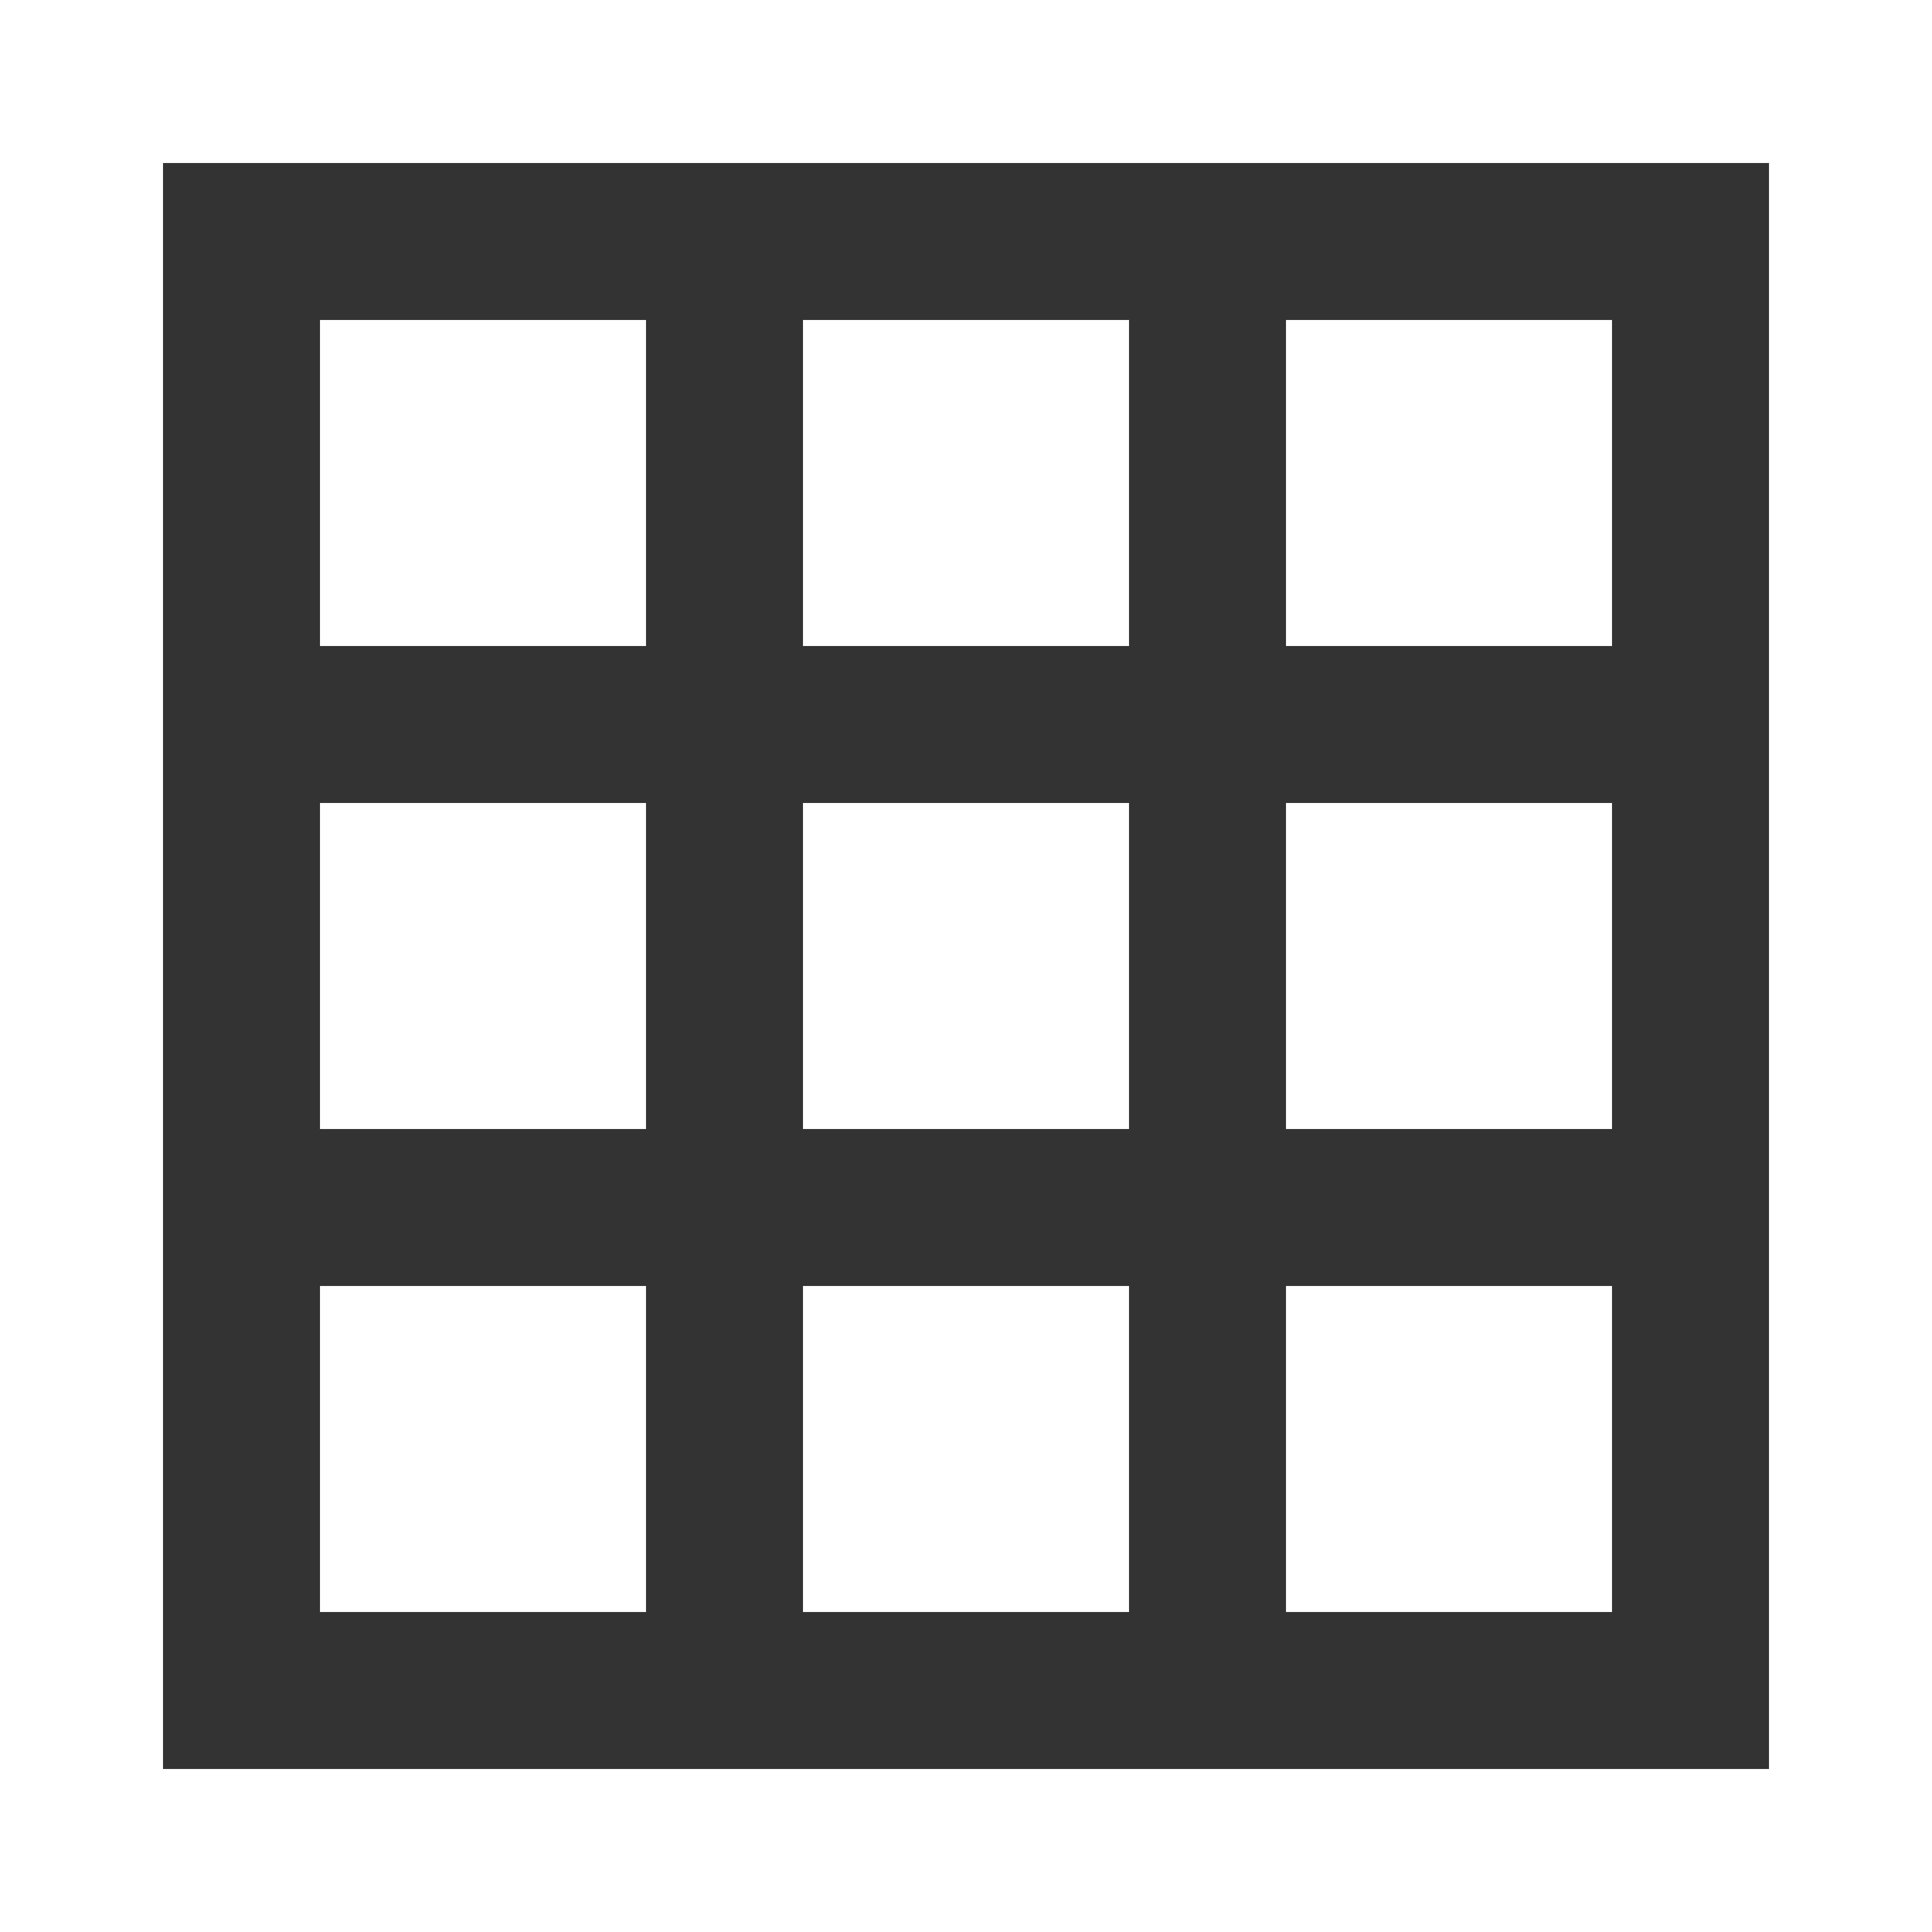
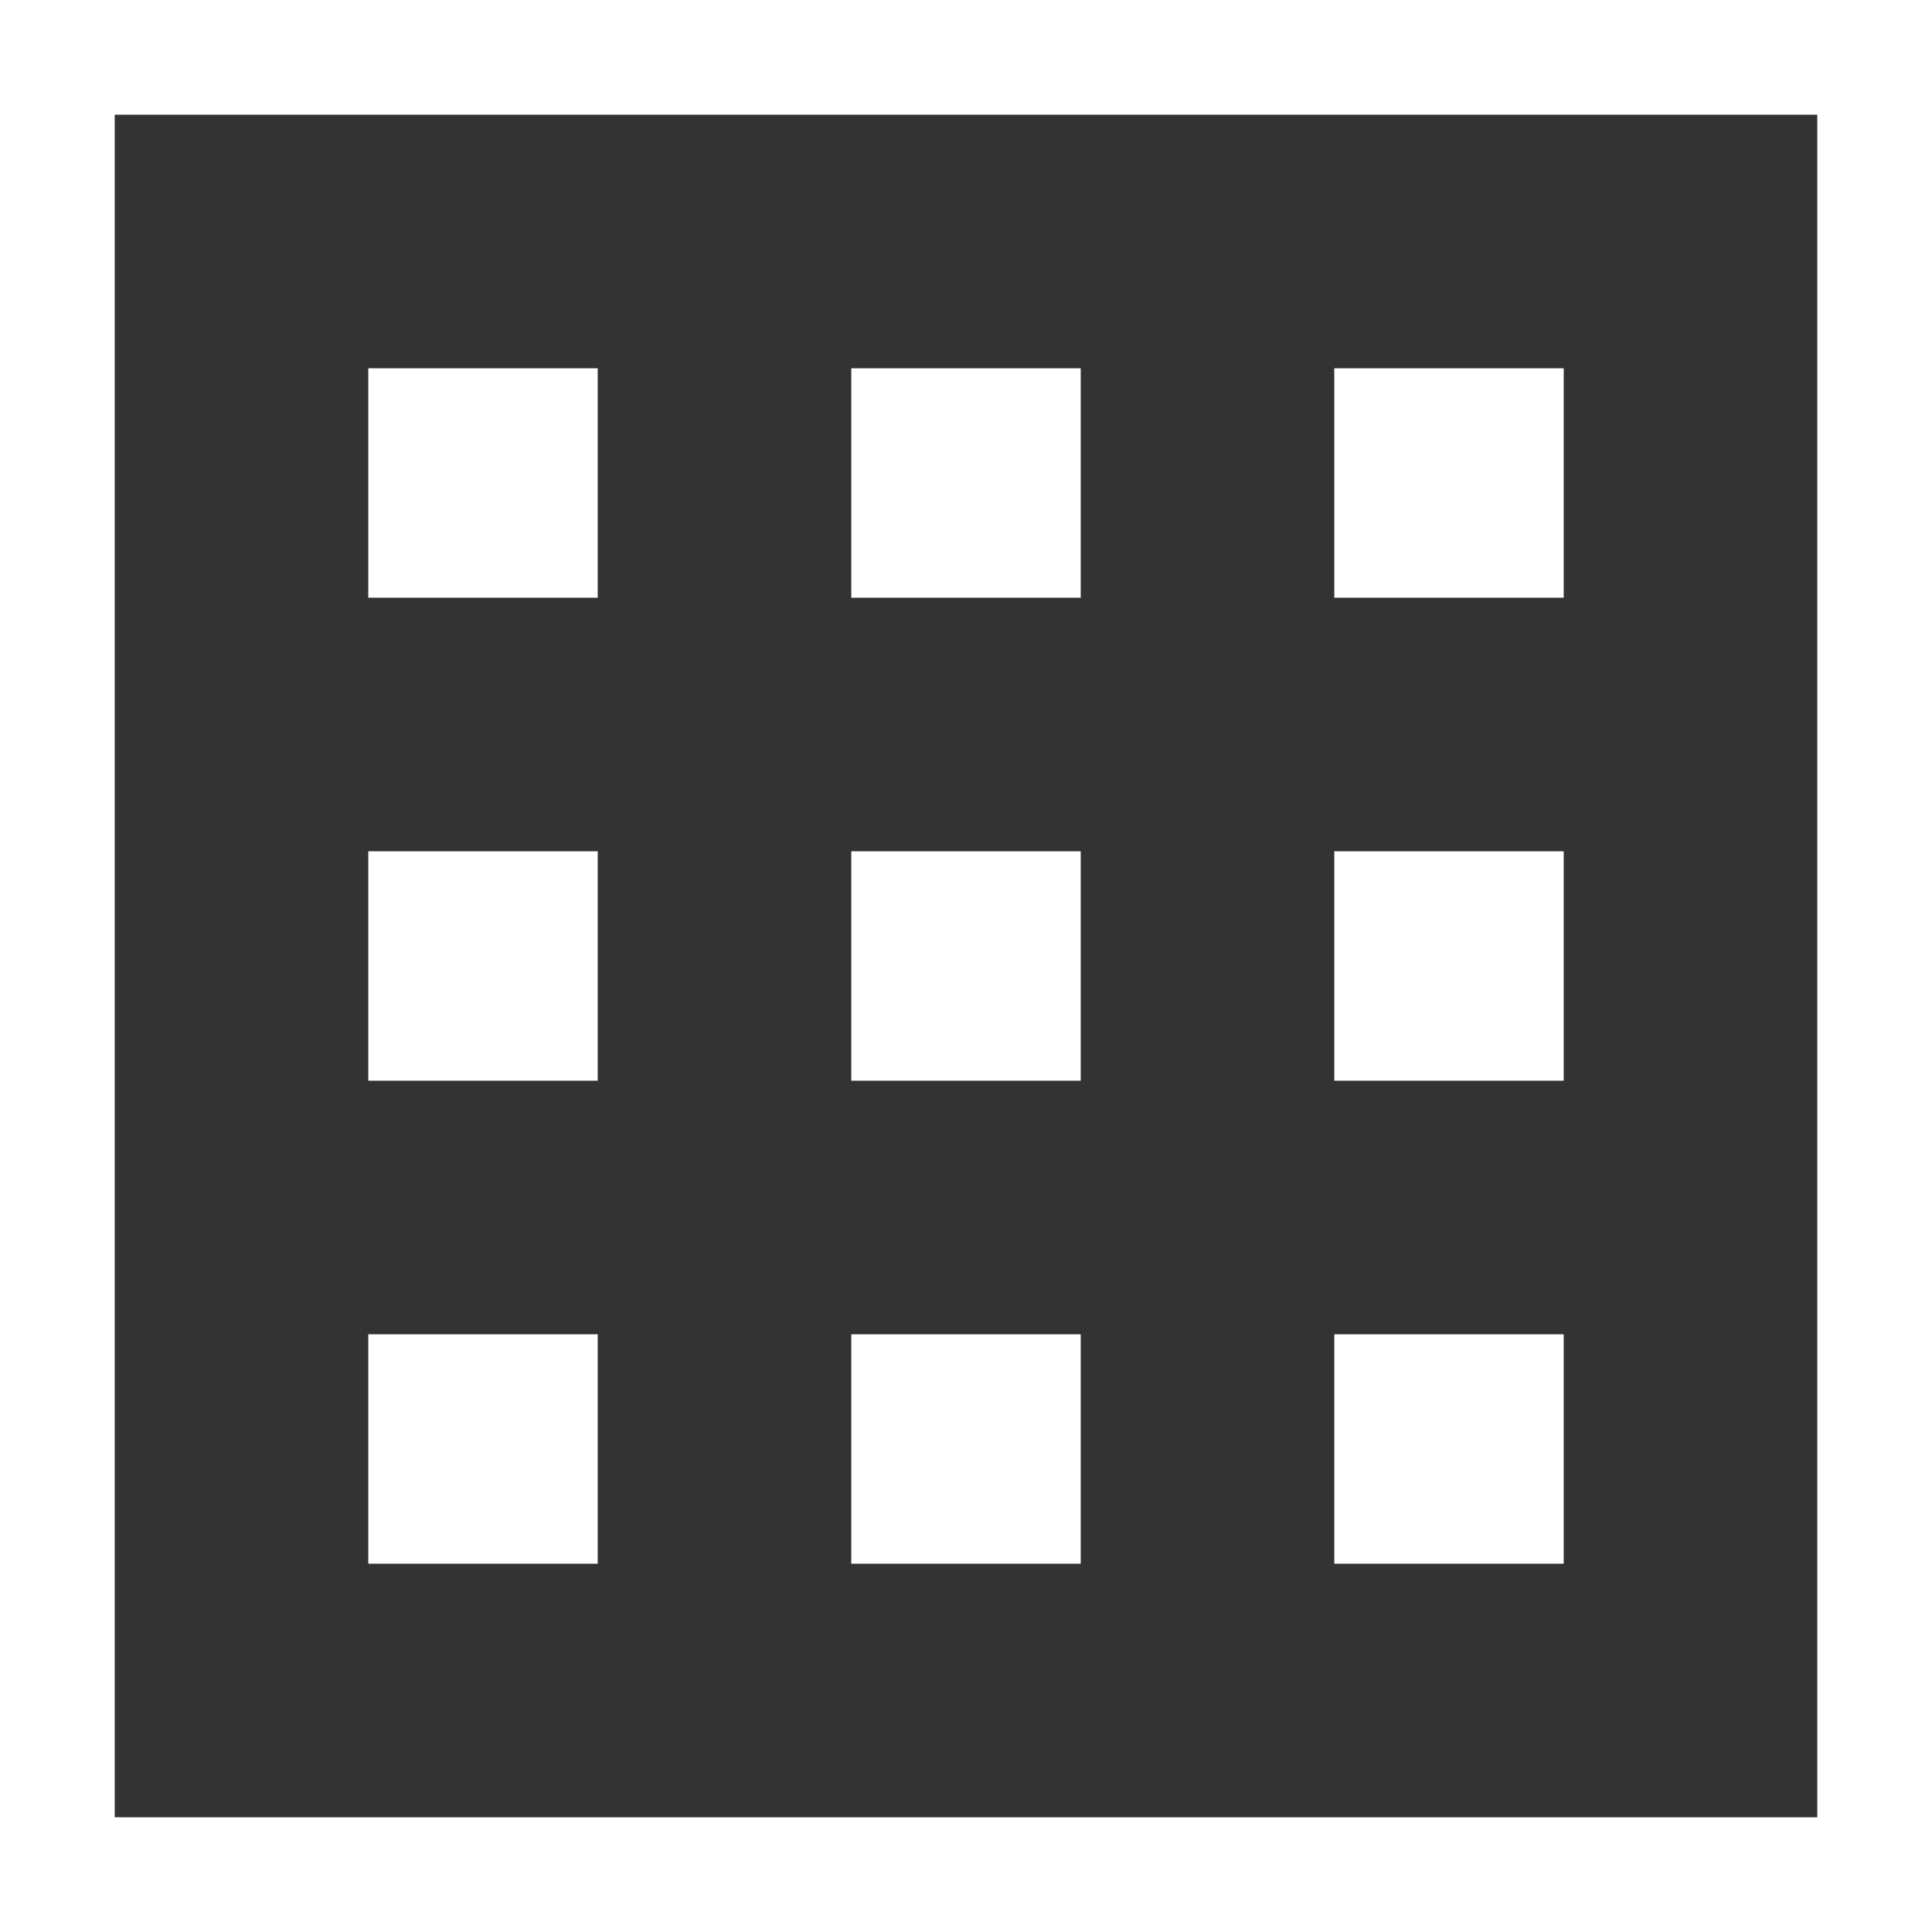
<svg width="14" height="14" viewBox="0 0 16 16">
-   <path d="M2 2h12v12H2zM6 2v12M10 2v12M2 6h12M2 10h12" fill="none" stroke="#333" stroke-width="1.3" />
+   <path d="M2 2h12v12H2zM6 2v12M10 2v12M2 6h12M2 10h12" fill="none" stroke="#333" stroke-width="2.1" />
</svg>
